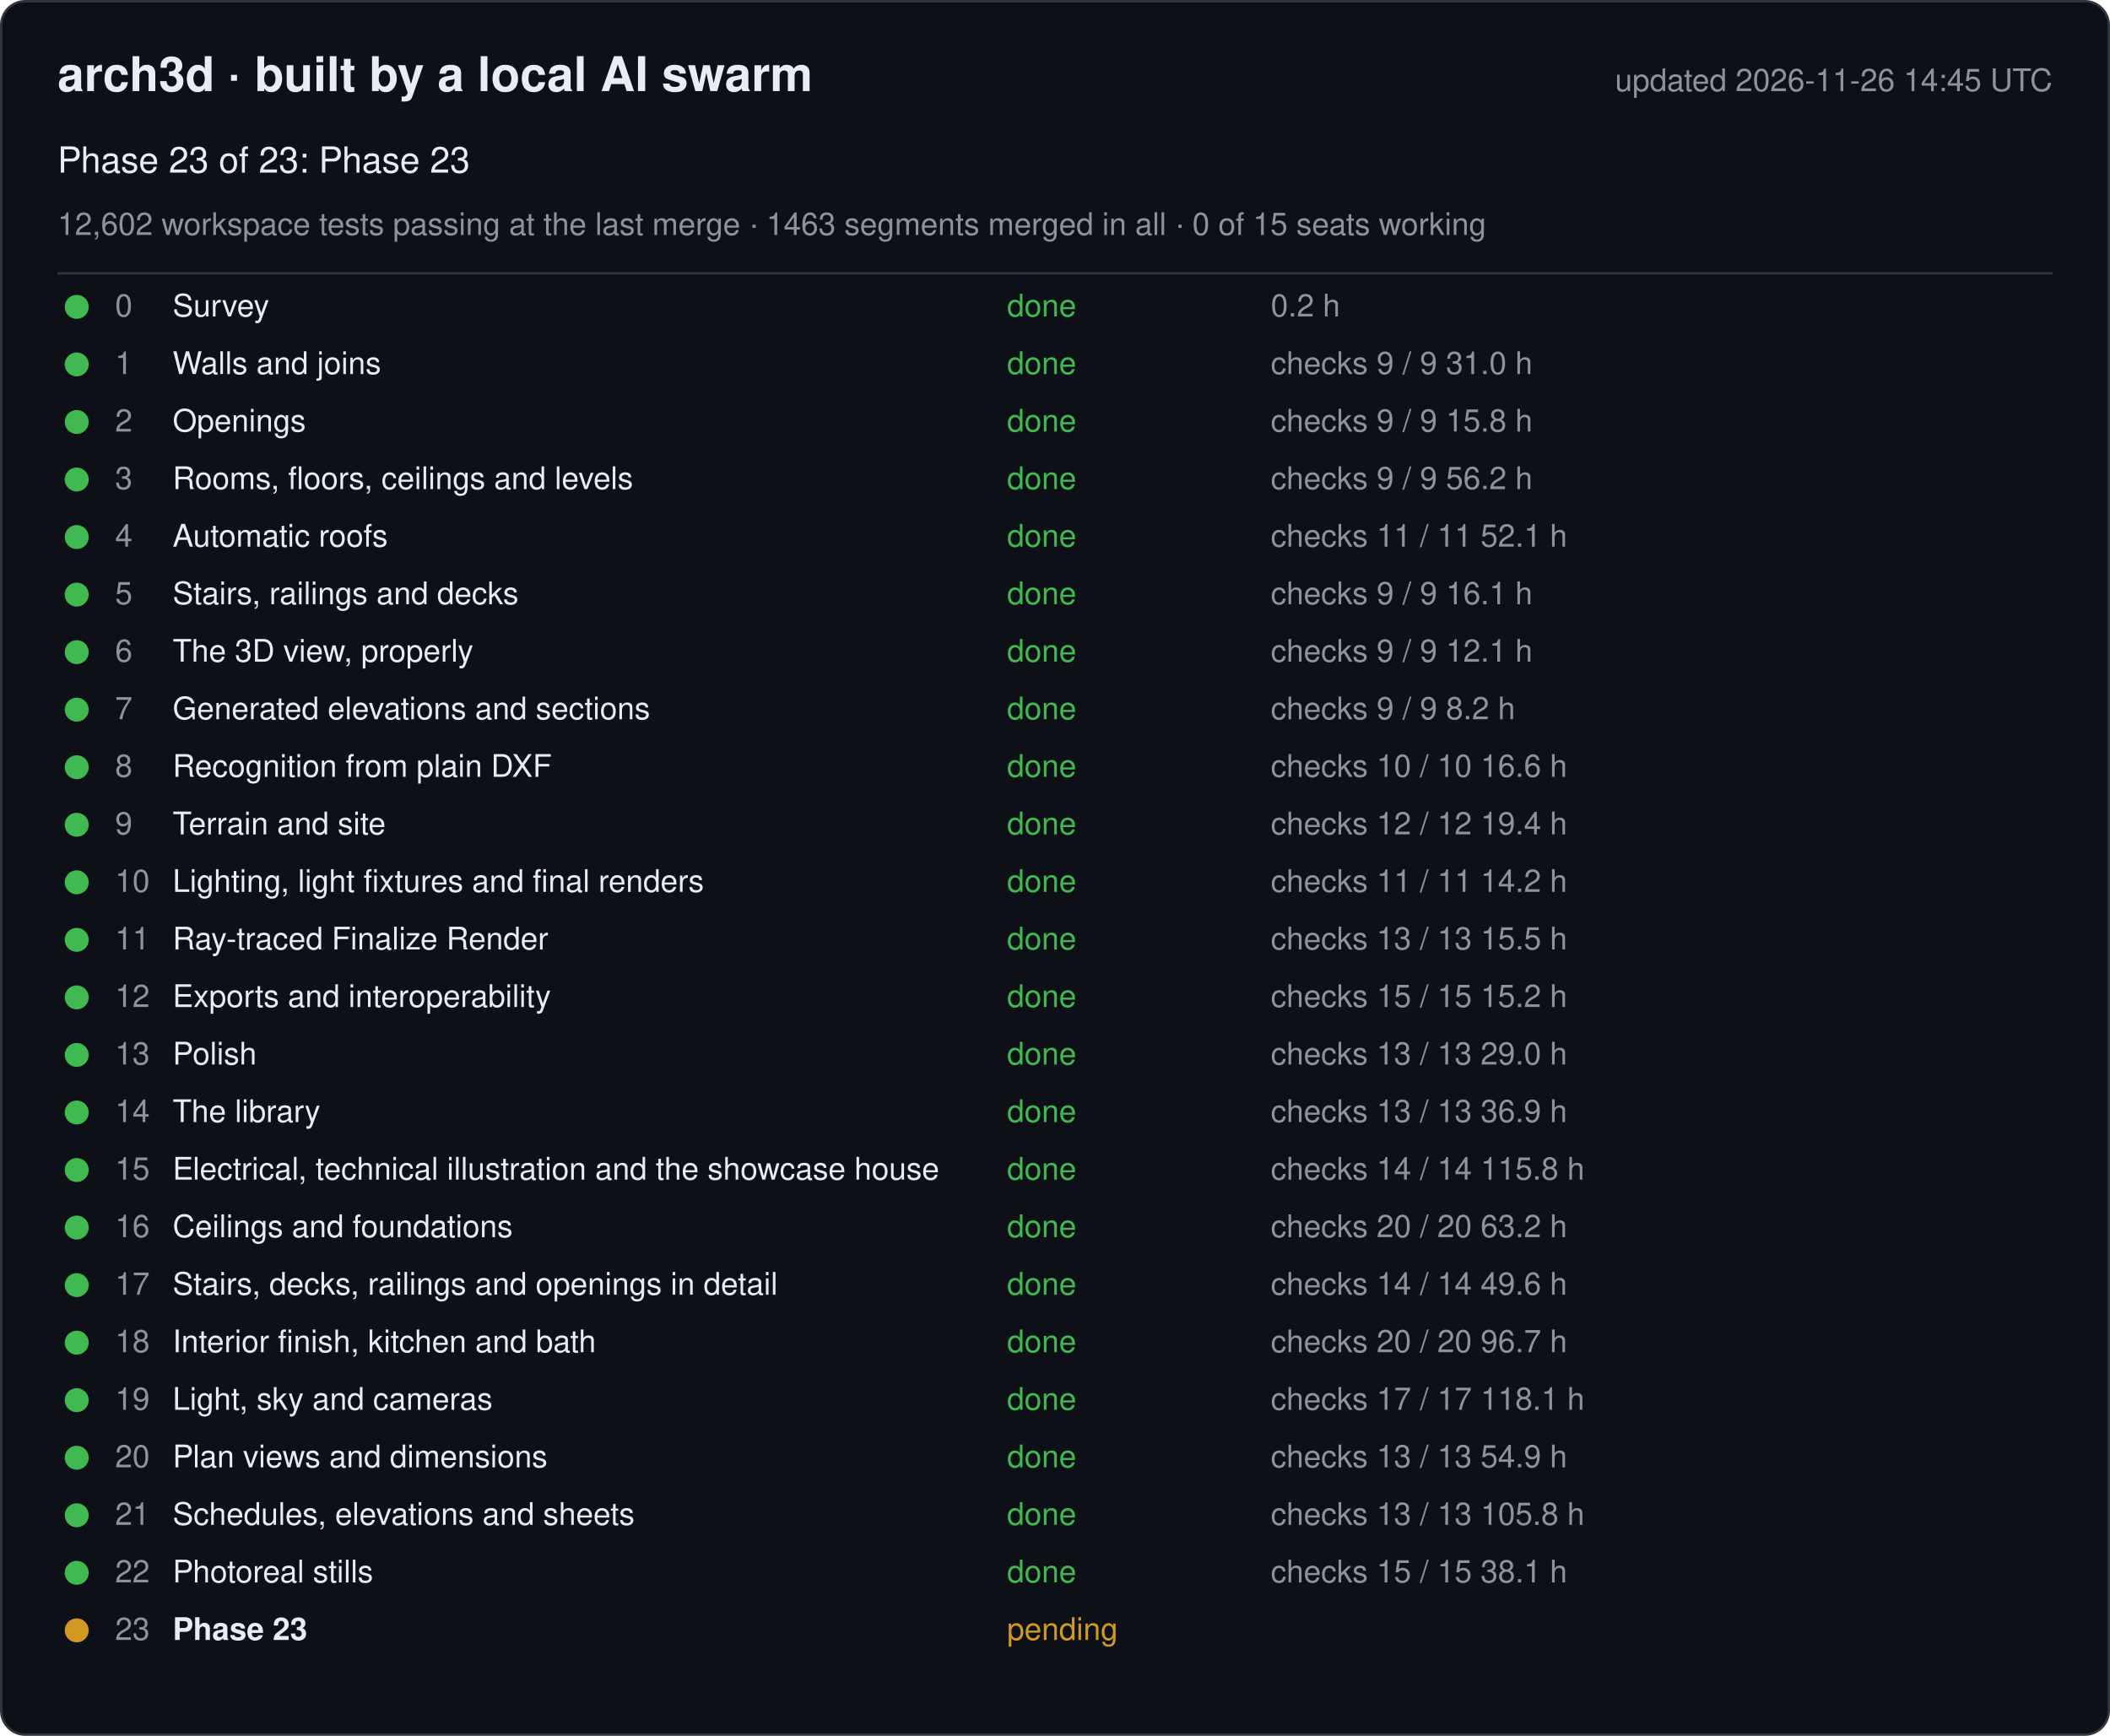
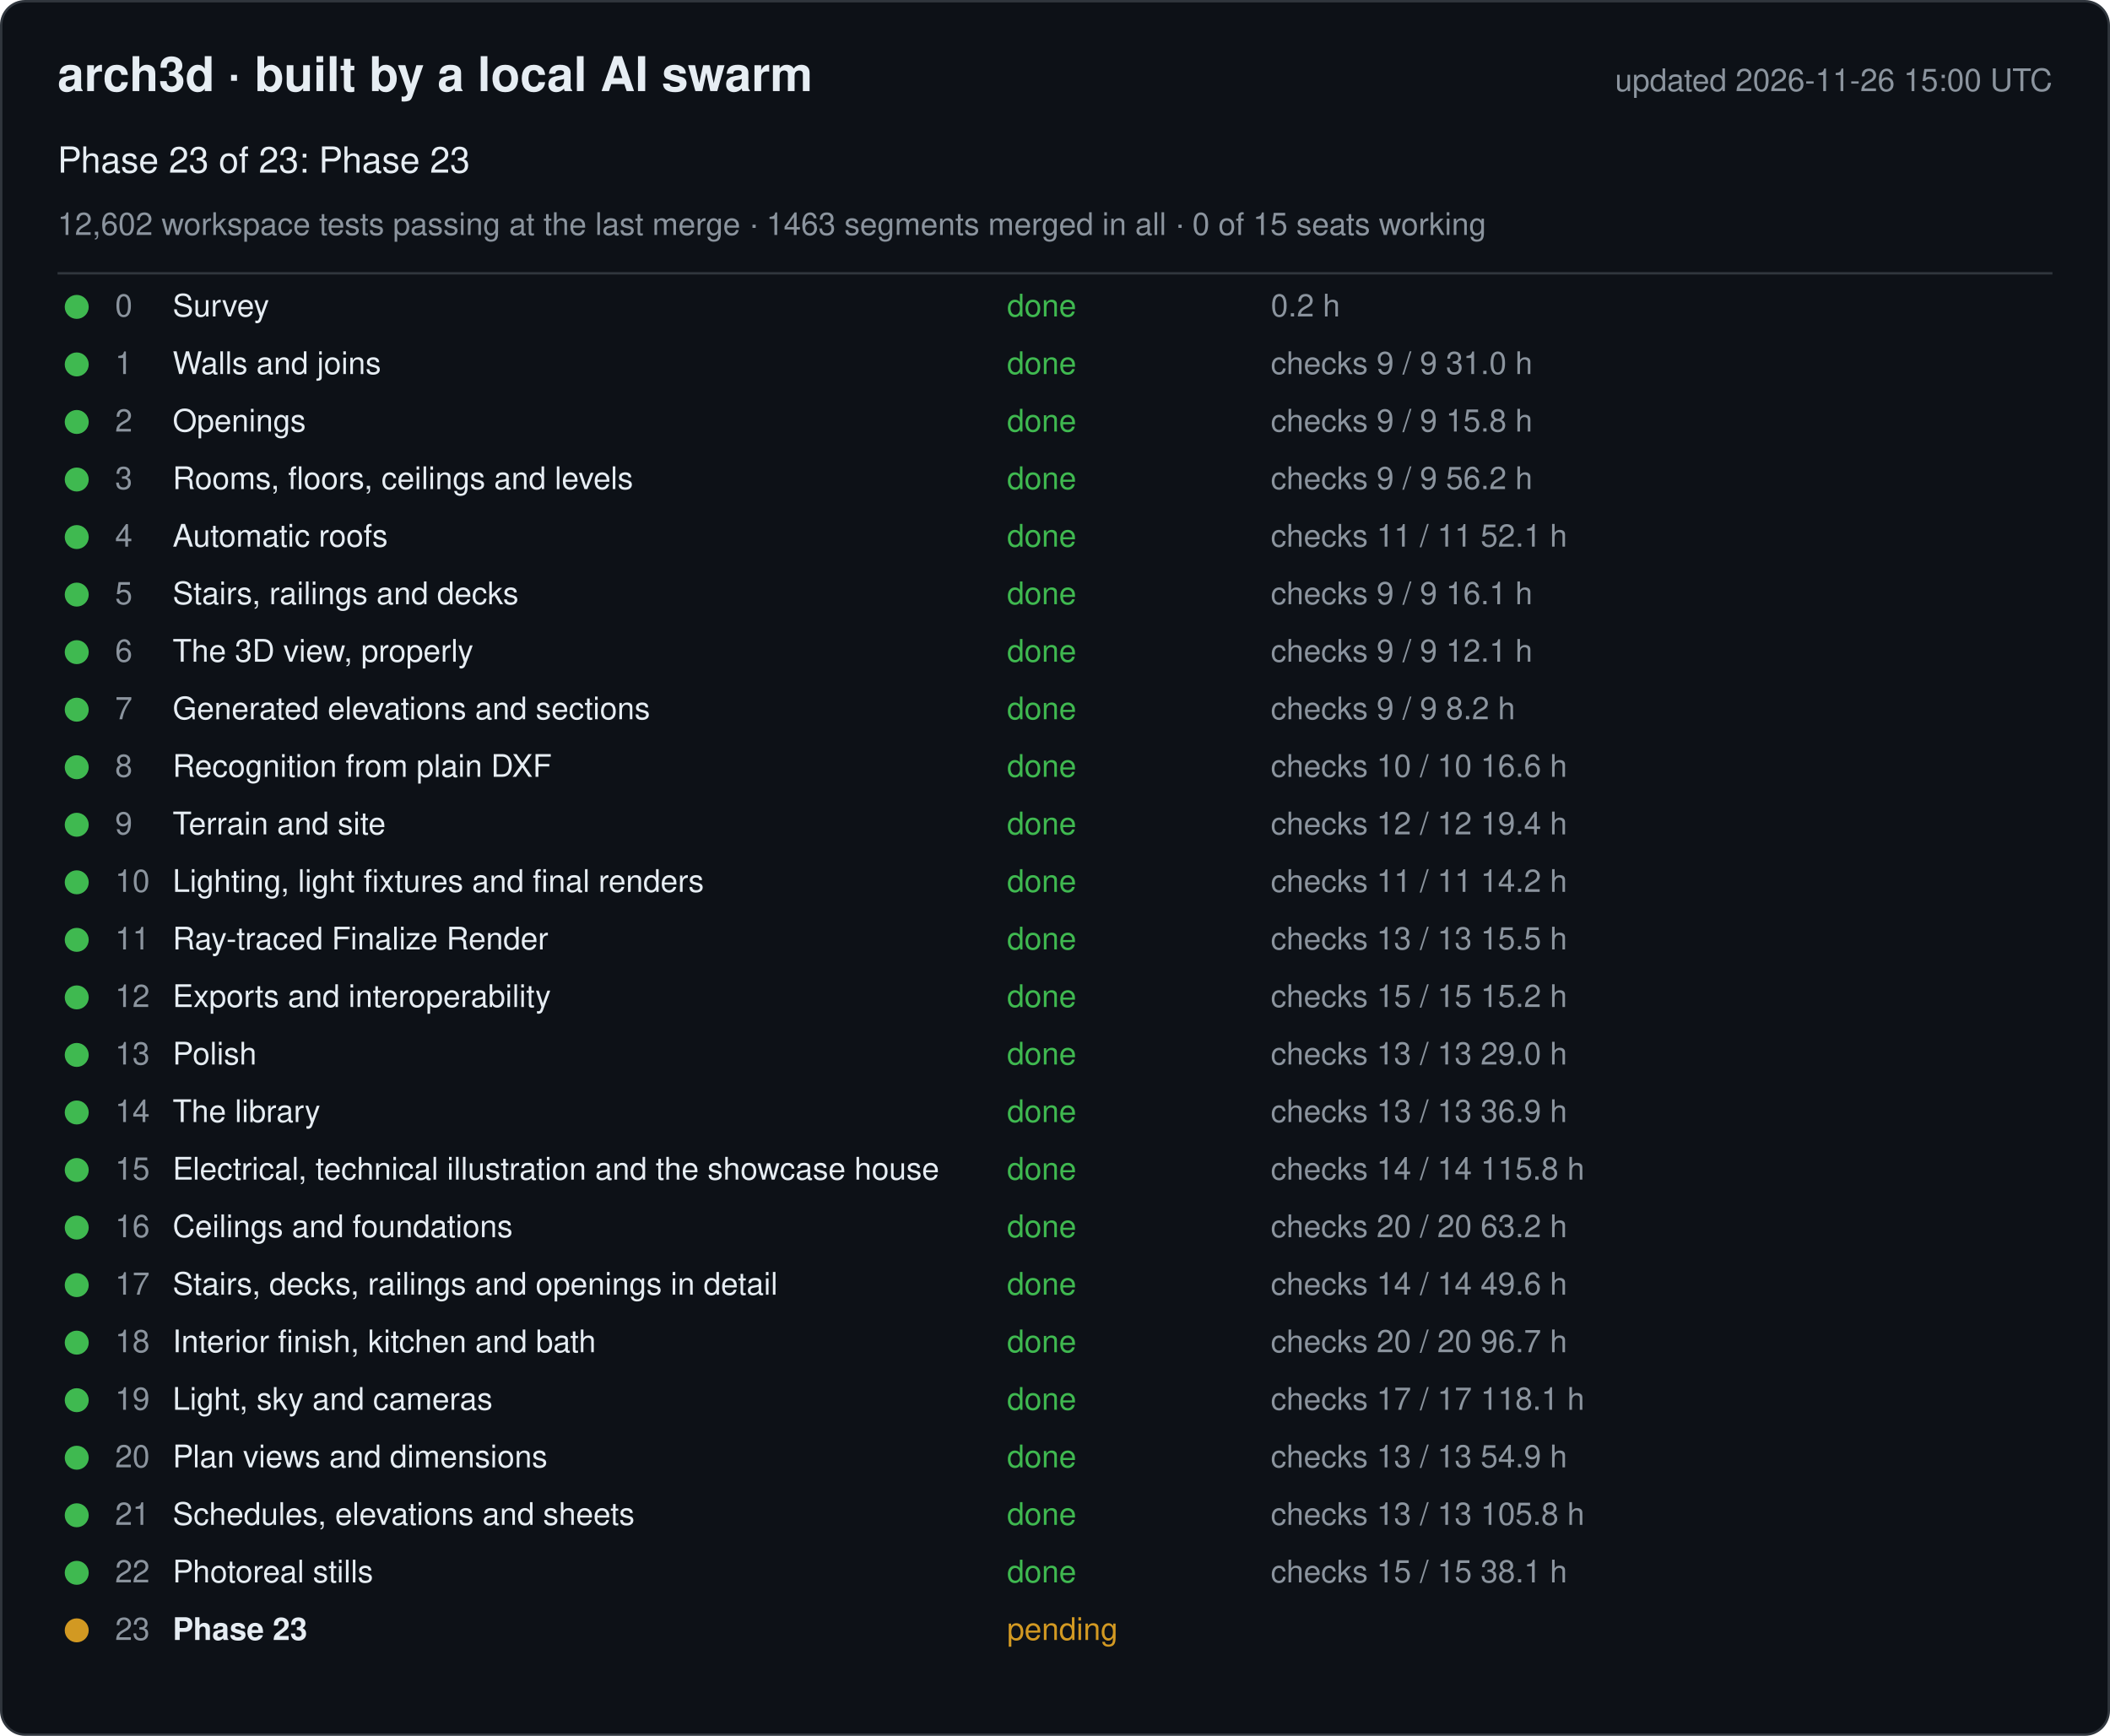
<svg xmlns="http://www.w3.org/2000/svg" width="880" height="724" viewBox="0 0 880 724" font-family="-apple-system, Segoe UI, Helvetica, Arial, sans-serif">
  <rect x="0.5" y="0.5" width="879" height="723" rx="10" fill="#0d1117" stroke="#30363d" />
  <text x="24" y="38" font-size="20" font-weight="600" fill="#e6edf3">arch3d · built by a local AI swarm</text>
-   <text x="856" y="38" font-size="13" fill="#8b949e" text-anchor="end">updated 2026-11-26 14:45 UTC</text>
+   <text x="856" y="38" font-size="13" fill="#8b949e" text-anchor="end">updated 2026-11-26 15:00 UTC</text>
  <text x="24" y="72" font-size="15" fill="#e6edf3">Phase 23 of 23: Phase 23</text>
  <text x="24" y="98" font-size="13" fill="#8b949e">12,602 workspace tests passing at the last merge · 1463 segments merged in all · 0 of 15 seats working</text>
  <line x1="24" y1="114" x2="856" y2="114" stroke="#30363d" />
  <g data-phase="0">
    <circle cx="32" cy="128" r="5" fill="#3fb950" />
    <text x="48" y="132" font-size="13" fill="#8b949e">0</text>
    <text x="72" y="132" font-size="13" fill="#e6edf3">Survey</text>
    <text x="420" y="132" font-size="13" fill="#3fb950">done</text>
    <text x="530" y="132" font-size="13" fill="#8b949e">0.2 h</text>
  </g>
  <g data-phase="1">
    <circle cx="32" cy="152" r="5" fill="#3fb950" />
    <text x="48" y="156" font-size="13" fill="#8b949e">1</text>
    <text x="72" y="156" font-size="13" fill="#e6edf3">Walls and joins</text>
    <text x="420" y="156" font-size="13" fill="#3fb950">done</text>
    <text x="530" y="156" font-size="13" fill="#8b949e">checks 9 / 9   31.0 h</text>
  </g>
  <g data-phase="2">
    <circle cx="32" cy="176" r="5" fill="#3fb950" />
    <text x="48" y="180" font-size="13" fill="#8b949e">2</text>
    <text x="72" y="180" font-size="13" fill="#e6edf3">Openings</text>
    <text x="420" y="180" font-size="13" fill="#3fb950">done</text>
    <text x="530" y="180" font-size="13" fill="#8b949e">checks 9 / 9   15.8 h</text>
  </g>
  <g data-phase="3">
    <circle cx="32" cy="200" r="5" fill="#3fb950" />
    <text x="48" y="204" font-size="13" fill="#8b949e">3</text>
    <text x="72" y="204" font-size="13" fill="#e6edf3">Rooms, floors, ceilings and levels</text>
    <text x="420" y="204" font-size="13" fill="#3fb950">done</text>
    <text x="530" y="204" font-size="13" fill="#8b949e">checks 9 / 9   56.2 h</text>
  </g>
  <g data-phase="4">
    <circle cx="32" cy="224" r="5" fill="#3fb950" />
    <text x="48" y="228" font-size="13" fill="#8b949e">4</text>
    <text x="72" y="228" font-size="13" fill="#e6edf3">Automatic roofs</text>
    <text x="420" y="228" font-size="13" fill="#3fb950">done</text>
    <text x="530" y="228" font-size="13" fill="#8b949e">checks 11 / 11   52.1 h</text>
  </g>
  <g data-phase="5">
    <circle cx="32" cy="248" r="5" fill="#3fb950" />
    <text x="48" y="252" font-size="13" fill="#8b949e">5</text>
    <text x="72" y="252" font-size="13" fill="#e6edf3">Stairs, railings and decks</text>
    <text x="420" y="252" font-size="13" fill="#3fb950">done</text>
    <text x="530" y="252" font-size="13" fill="#8b949e">checks 9 / 9   16.1 h</text>
  </g>
  <g data-phase="6">
    <circle cx="32" cy="272" r="5" fill="#3fb950" />
    <text x="48" y="276" font-size="13" fill="#8b949e">6</text>
    <text x="72" y="276" font-size="13" fill="#e6edf3">The 3D view, properly</text>
    <text x="420" y="276" font-size="13" fill="#3fb950">done</text>
    <text x="530" y="276" font-size="13" fill="#8b949e">checks 9 / 9   12.1 h</text>
  </g>
  <g data-phase="7">
    <circle cx="32" cy="296" r="5" fill="#3fb950" />
    <text x="48" y="300" font-size="13" fill="#8b949e">7</text>
    <text x="72" y="300" font-size="13" fill="#e6edf3">Generated elevations and sections</text>
    <text x="420" y="300" font-size="13" fill="#3fb950">done</text>
    <text x="530" y="300" font-size="13" fill="#8b949e">checks 9 / 9   8.2 h</text>
  </g>
  <g data-phase="8">
    <circle cx="32" cy="320" r="5" fill="#3fb950" />
    <text x="48" y="324" font-size="13" fill="#8b949e">8</text>
    <text x="72" y="324" font-size="13" fill="#e6edf3">Recognition from plain DXF</text>
    <text x="420" y="324" font-size="13" fill="#3fb950">done</text>
    <text x="530" y="324" font-size="13" fill="#8b949e">checks 10 / 10   16.6 h</text>
  </g>
  <g data-phase="9">
    <circle cx="32" cy="344" r="5" fill="#3fb950" />
    <text x="48" y="348" font-size="13" fill="#8b949e">9</text>
    <text x="72" y="348" font-size="13" fill="#e6edf3">Terrain and site</text>
    <text x="420" y="348" font-size="13" fill="#3fb950">done</text>
    <text x="530" y="348" font-size="13" fill="#8b949e">checks 12 / 12   19.4 h</text>
  </g>
  <g data-phase="10">
    <circle cx="32" cy="368" r="5" fill="#3fb950" />
    <text x="48" y="372" font-size="13" fill="#8b949e">10</text>
    <text x="72" y="372" font-size="13" fill="#e6edf3">Lighting, light fixtures and final renders</text>
    <text x="420" y="372" font-size="13" fill="#3fb950">done</text>
    <text x="530" y="372" font-size="13" fill="#8b949e">checks 11 / 11   14.2 h</text>
  </g>
  <g data-phase="11">
    <circle cx="32" cy="392" r="5" fill="#3fb950" />
    <text x="48" y="396" font-size="13" fill="#8b949e">11</text>
    <text x="72" y="396" font-size="13" fill="#e6edf3">Ray-traced Finalize Render</text>
    <text x="420" y="396" font-size="13" fill="#3fb950">done</text>
    <text x="530" y="396" font-size="13" fill="#8b949e">checks 13 / 13   15.5 h</text>
  </g>
  <g data-phase="12">
    <circle cx="32" cy="416" r="5" fill="#3fb950" />
    <text x="48" y="420" font-size="13" fill="#8b949e">12</text>
    <text x="72" y="420" font-size="13" fill="#e6edf3">Exports and interoperability</text>
    <text x="420" y="420" font-size="13" fill="#3fb950">done</text>
    <text x="530" y="420" font-size="13" fill="#8b949e">checks 15 / 15   15.2 h</text>
  </g>
  <g data-phase="13">
    <circle cx="32" cy="440" r="5" fill="#3fb950" />
    <text x="48" y="444" font-size="13" fill="#8b949e">13</text>
    <text x="72" y="444" font-size="13" fill="#e6edf3">Polish</text>
    <text x="420" y="444" font-size="13" fill="#3fb950">done</text>
    <text x="530" y="444" font-size="13" fill="#8b949e">checks 13 / 13   29.0 h</text>
  </g>
  <g data-phase="14">
    <circle cx="32" cy="464" r="5" fill="#3fb950" />
    <text x="48" y="468" font-size="13" fill="#8b949e">14</text>
    <text x="72" y="468" font-size="13" fill="#e6edf3">The library</text>
    <text x="420" y="468" font-size="13" fill="#3fb950">done</text>
    <text x="530" y="468" font-size="13" fill="#8b949e">checks 13 / 13   36.9 h</text>
  </g>
  <g data-phase="15">
    <circle cx="32" cy="488" r="5" fill="#3fb950" />
    <text x="48" y="492" font-size="13" fill="#8b949e">15</text>
    <text x="72" y="492" font-size="13" fill="#e6edf3">Electrical, technical illustration and the showcase house</text>
    <text x="420" y="492" font-size="13" fill="#3fb950">done</text>
    <text x="530" y="492" font-size="13" fill="#8b949e">checks 14 / 14   115.8 h</text>
  </g>
  <g data-phase="16">
    <circle cx="32" cy="512" r="5" fill="#3fb950" />
    <text x="48" y="516" font-size="13" fill="#8b949e">16</text>
    <text x="72" y="516" font-size="13" fill="#e6edf3">Ceilings and foundations</text>
    <text x="420" y="516" font-size="13" fill="#3fb950">done</text>
    <text x="530" y="516" font-size="13" fill="#8b949e">checks 20 / 20   63.2 h</text>
  </g>
  <g data-phase="17">
    <circle cx="32" cy="536" r="5" fill="#3fb950" />
    <text x="48" y="540" font-size="13" fill="#8b949e">17</text>
    <text x="72" y="540" font-size="13" fill="#e6edf3">Stairs, decks, railings and openings in detail</text>
    <text x="420" y="540" font-size="13" fill="#3fb950">done</text>
    <text x="530" y="540" font-size="13" fill="#8b949e">checks 14 / 14   49.6 h</text>
  </g>
  <g data-phase="18">
    <circle cx="32" cy="560" r="5" fill="#3fb950" />
    <text x="48" y="564" font-size="13" fill="#8b949e">18</text>
    <text x="72" y="564" font-size="13" fill="#e6edf3">Interior finish, kitchen and bath</text>
    <text x="420" y="564" font-size="13" fill="#3fb950">done</text>
    <text x="530" y="564" font-size="13" fill="#8b949e">checks 20 / 20   96.7 h</text>
  </g>
  <g data-phase="19">
    <circle cx="32" cy="584" r="5" fill="#3fb950" />
    <text x="48" y="588" font-size="13" fill="#8b949e">19</text>
    <text x="72" y="588" font-size="13" fill="#e6edf3">Light, sky and cameras</text>
    <text x="420" y="588" font-size="13" fill="#3fb950">done</text>
    <text x="530" y="588" font-size="13" fill="#8b949e">checks 17 / 17   118.1 h</text>
  </g>
  <g data-phase="20">
    <circle cx="32" cy="608" r="5" fill="#3fb950" />
    <text x="48" y="612" font-size="13" fill="#8b949e">20</text>
    <text x="72" y="612" font-size="13" fill="#e6edf3">Plan views and dimensions</text>
    <text x="420" y="612" font-size="13" fill="#3fb950">done</text>
    <text x="530" y="612" font-size="13" fill="#8b949e">checks 13 / 13   54.9 h</text>
  </g>
  <g data-phase="21">
    <circle cx="32" cy="632" r="5" fill="#3fb950" />
    <text x="48" y="636" font-size="13" fill="#8b949e">21</text>
    <text x="72" y="636" font-size="13" fill="#e6edf3">Schedules, elevations and sheets</text>
    <text x="420" y="636" font-size="13" fill="#3fb950">done</text>
    <text x="530" y="636" font-size="13" fill="#8b949e">checks 13 / 13   105.8 h</text>
  </g>
  <g data-phase="22">
    <circle cx="32" cy="656" r="5" fill="#3fb950" />
    <text x="48" y="660" font-size="13" fill="#8b949e">22</text>
    <text x="72" y="660" font-size="13" fill="#e6edf3">Photoreal stills</text>
    <text x="420" y="660" font-size="13" fill="#3fb950">done</text>
    <text x="530" y="660" font-size="13" fill="#8b949e">checks 15 / 15   38.1 h</text>
  </g>
  <g data-phase="23">
    <circle cx="32" cy="680" r="5" fill="#d29922" />
    <text x="48" y="684" font-size="13" fill="#8b949e">23</text>
    <text x="72" y="684" font-size="13" fill="#e6edf3" font-weight="600">Phase 23</text>
    <text x="420" y="684" font-size="13" fill="#d29922">pending</text>
    <text x="530" y="684" font-size="13" fill="#8b949e" />
  </g>
</svg>
